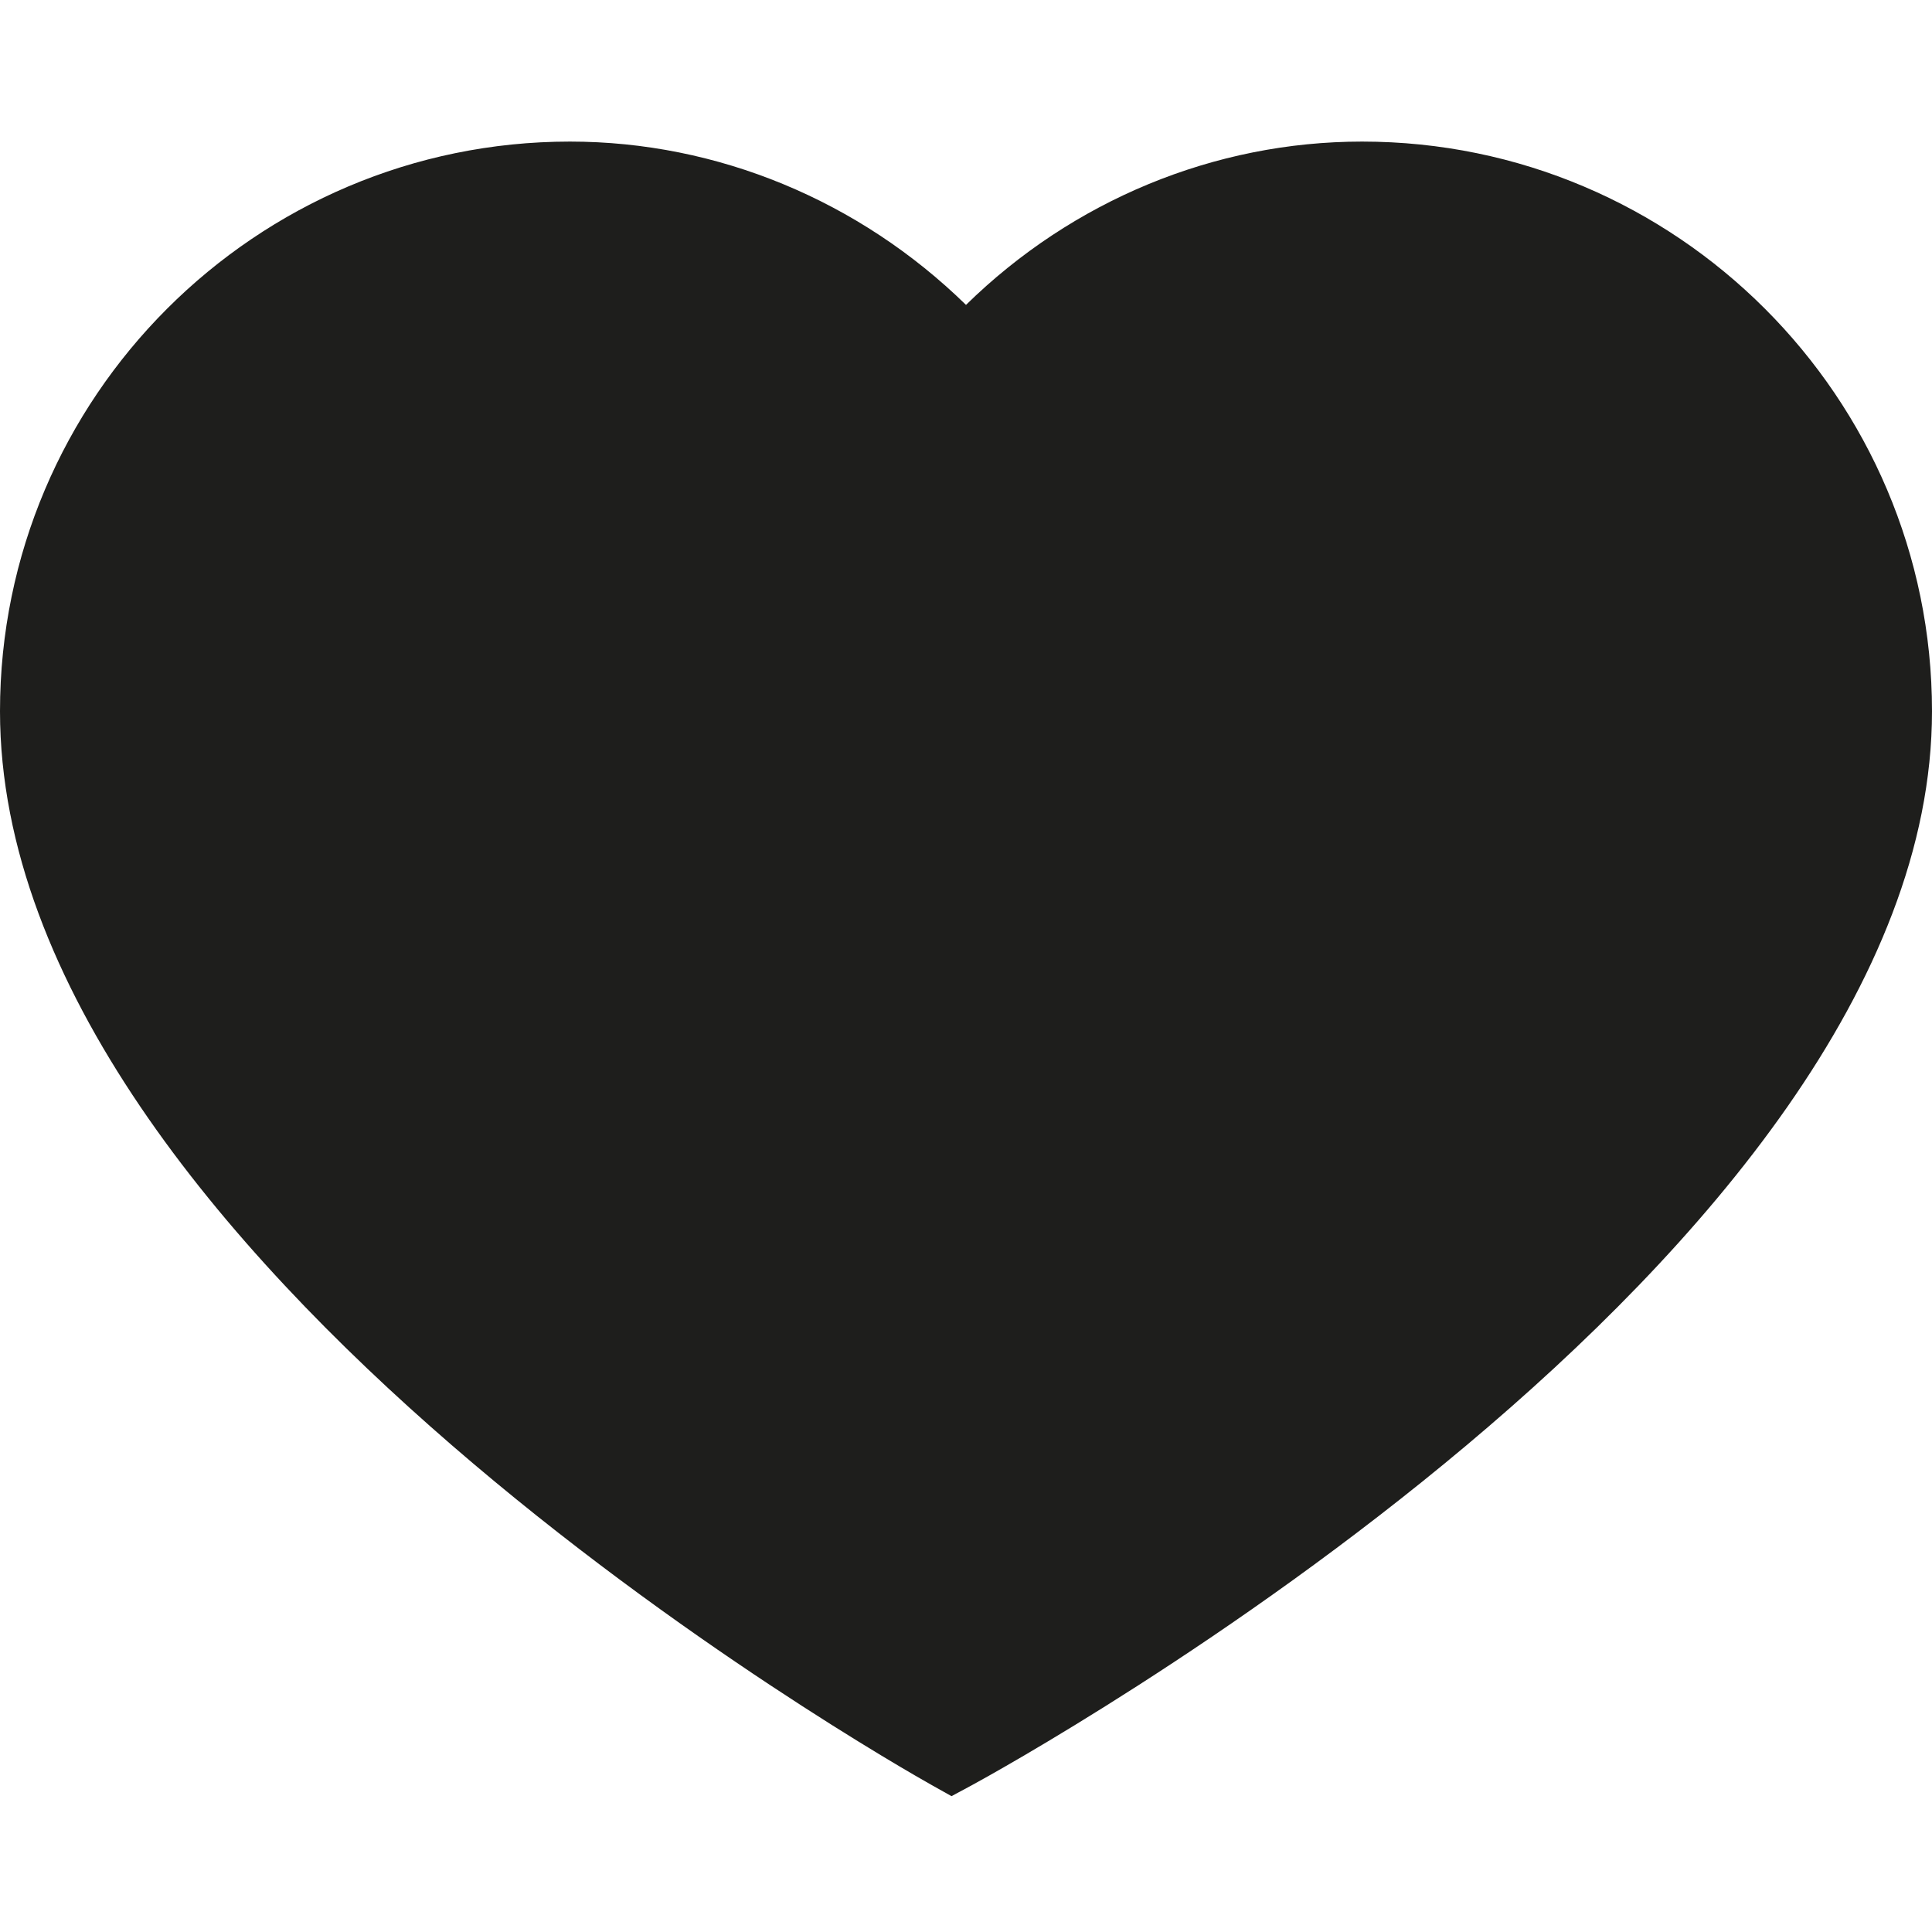
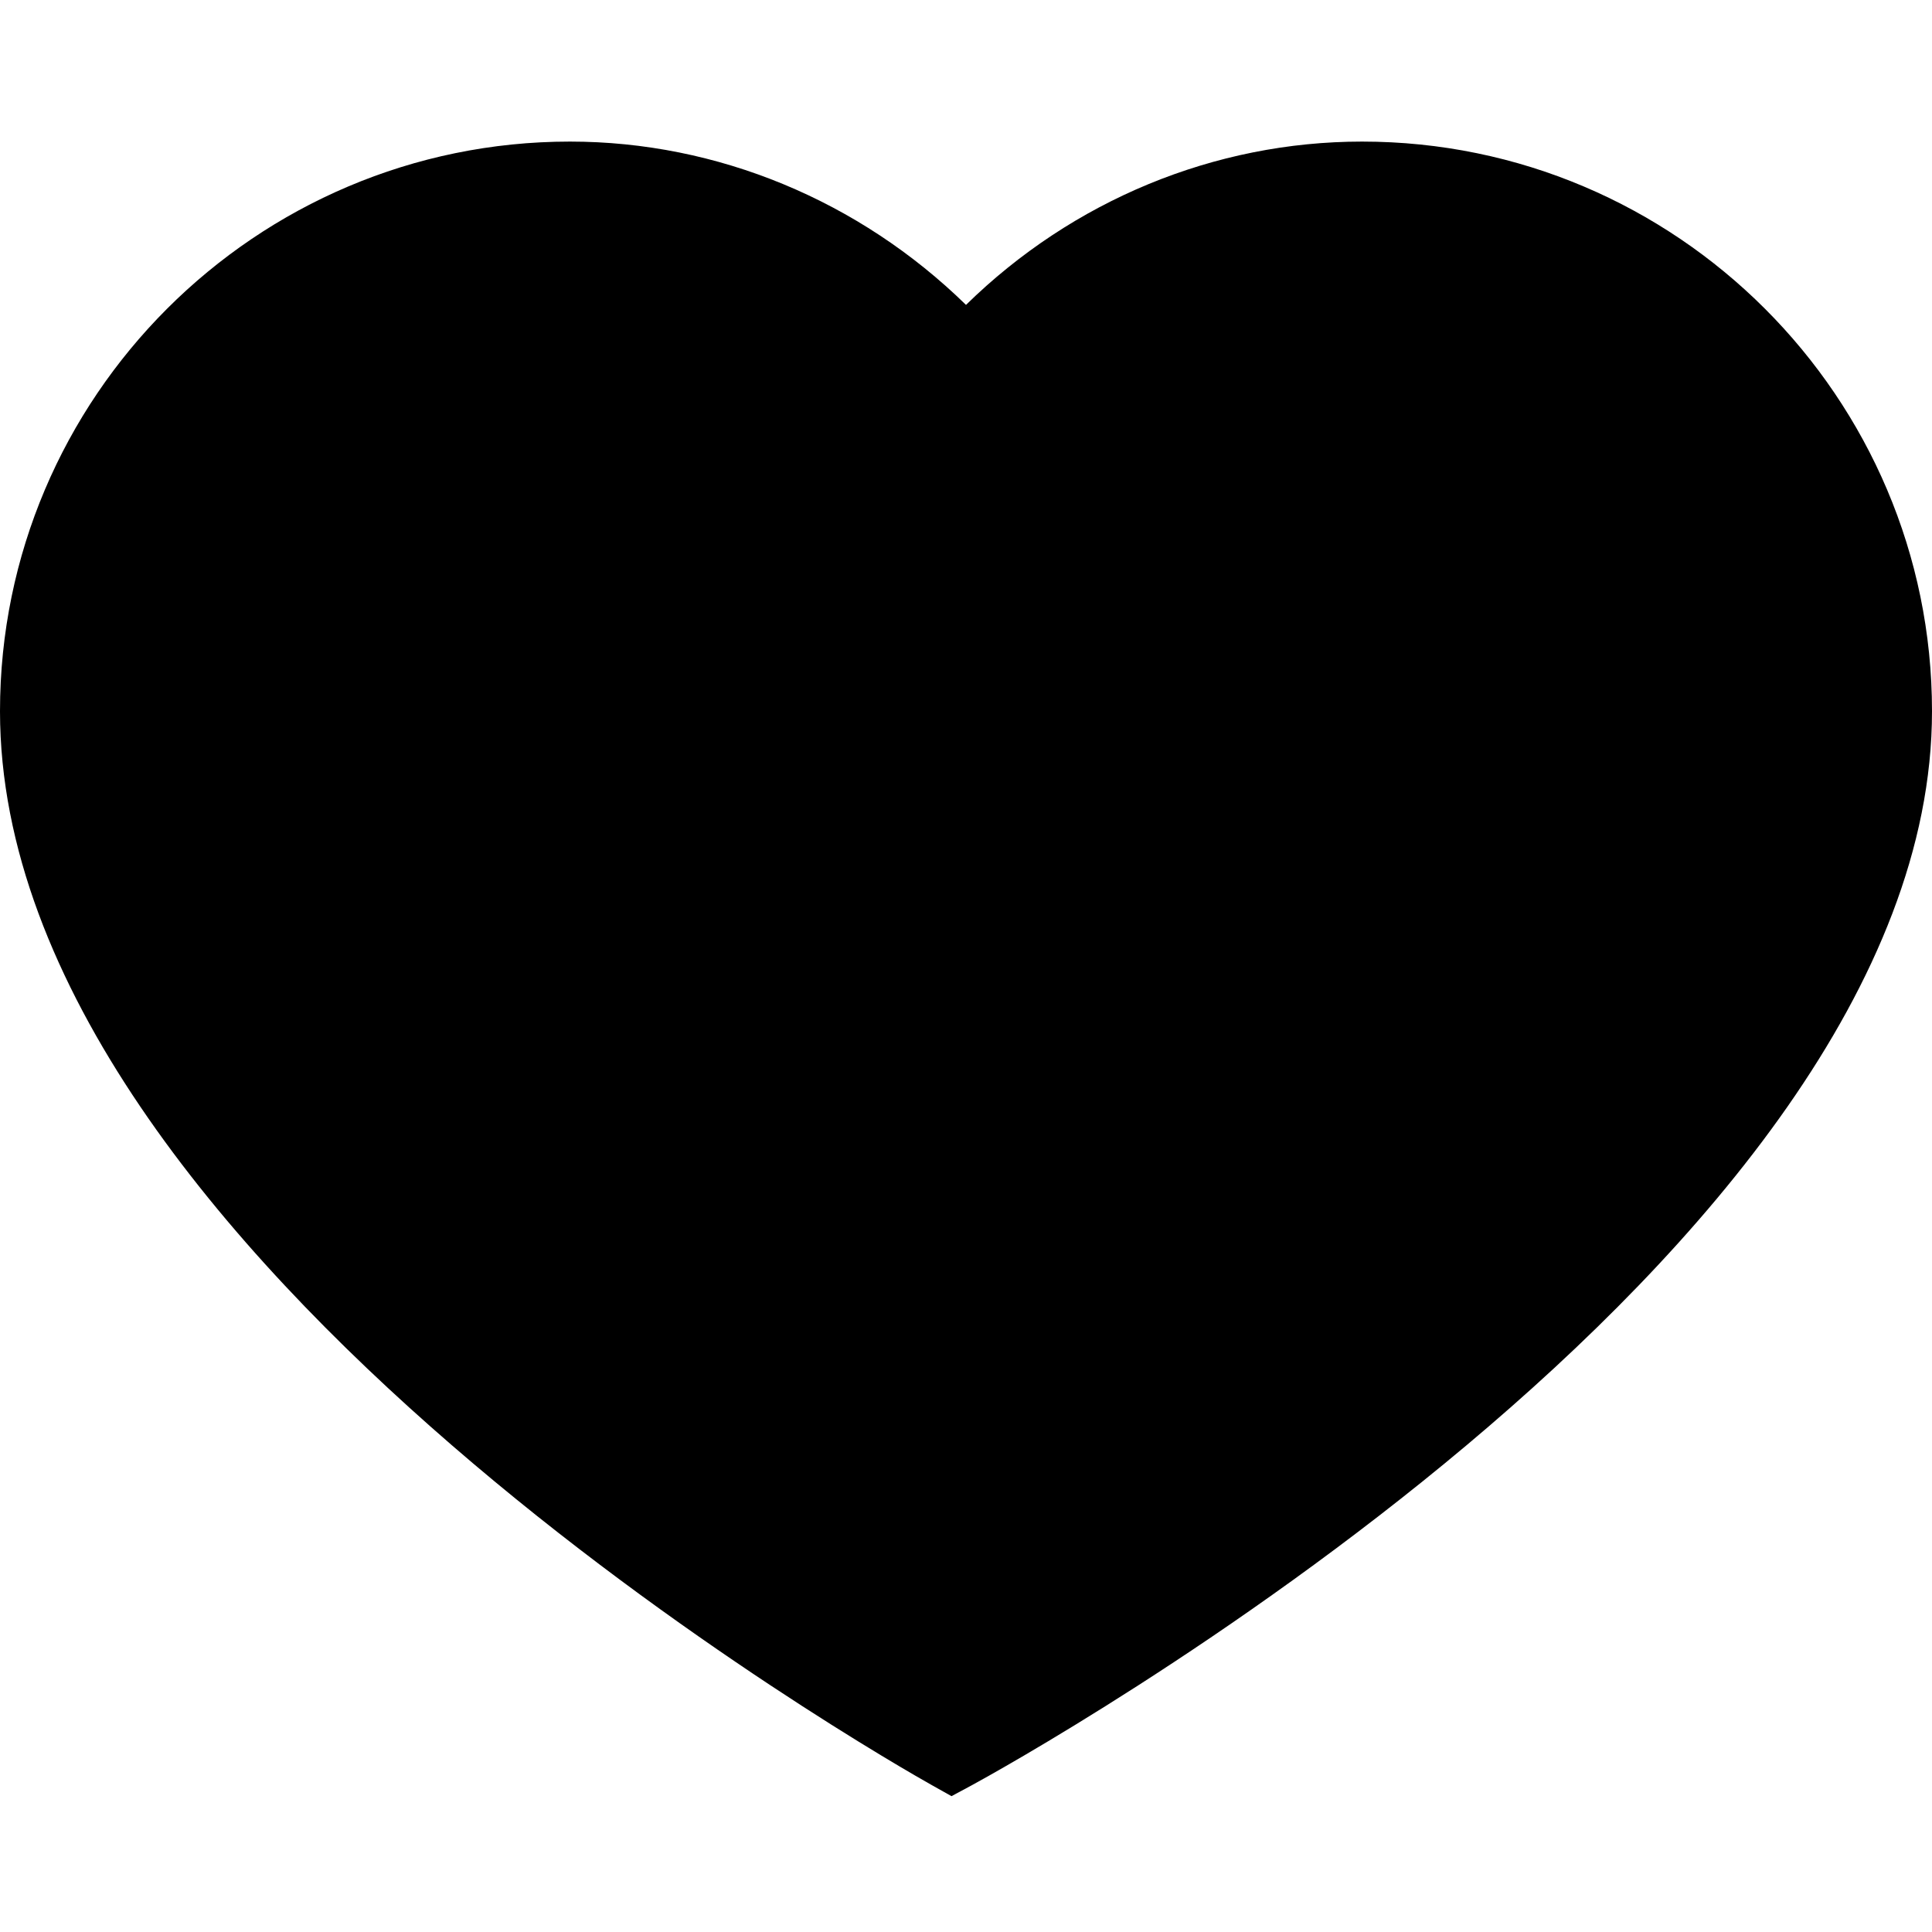
<svg xmlns="http://www.w3.org/2000/svg" viewBox="0 0 64 64">
-   <path fill="#1e1e1c" d="M64 23.56c0 18.11-30.51 34.87-31.81 35.58l-.67.36-.66-.37C29.6 58.42 0 41.66 0 23.56 0 13.16 8.47 4.69 18.88 4.69c4.89 0 9.59 1.96 13.12 5.41 3.53-3.46 8.23-5.41 13.12-5.41C55.53 4.69 64 13.16 64 23.56" />
-   <path fill="none" d="M0 0h64v64H0z" />
+   <path d="M64 23.56c0 18.11-30.51 34.87-31.81 35.58l-.67.36-.66-.37C29.6 58.42 0 41.66 0 23.56 0 13.16 8.47 4.69 18.88 4.69c4.89 0 9.59 1.96 13.12 5.41 3.53-3.46 8.23-5.41 13.12-5.41C55.53 4.69 64 13.16 64 23.56" />
</svg>
